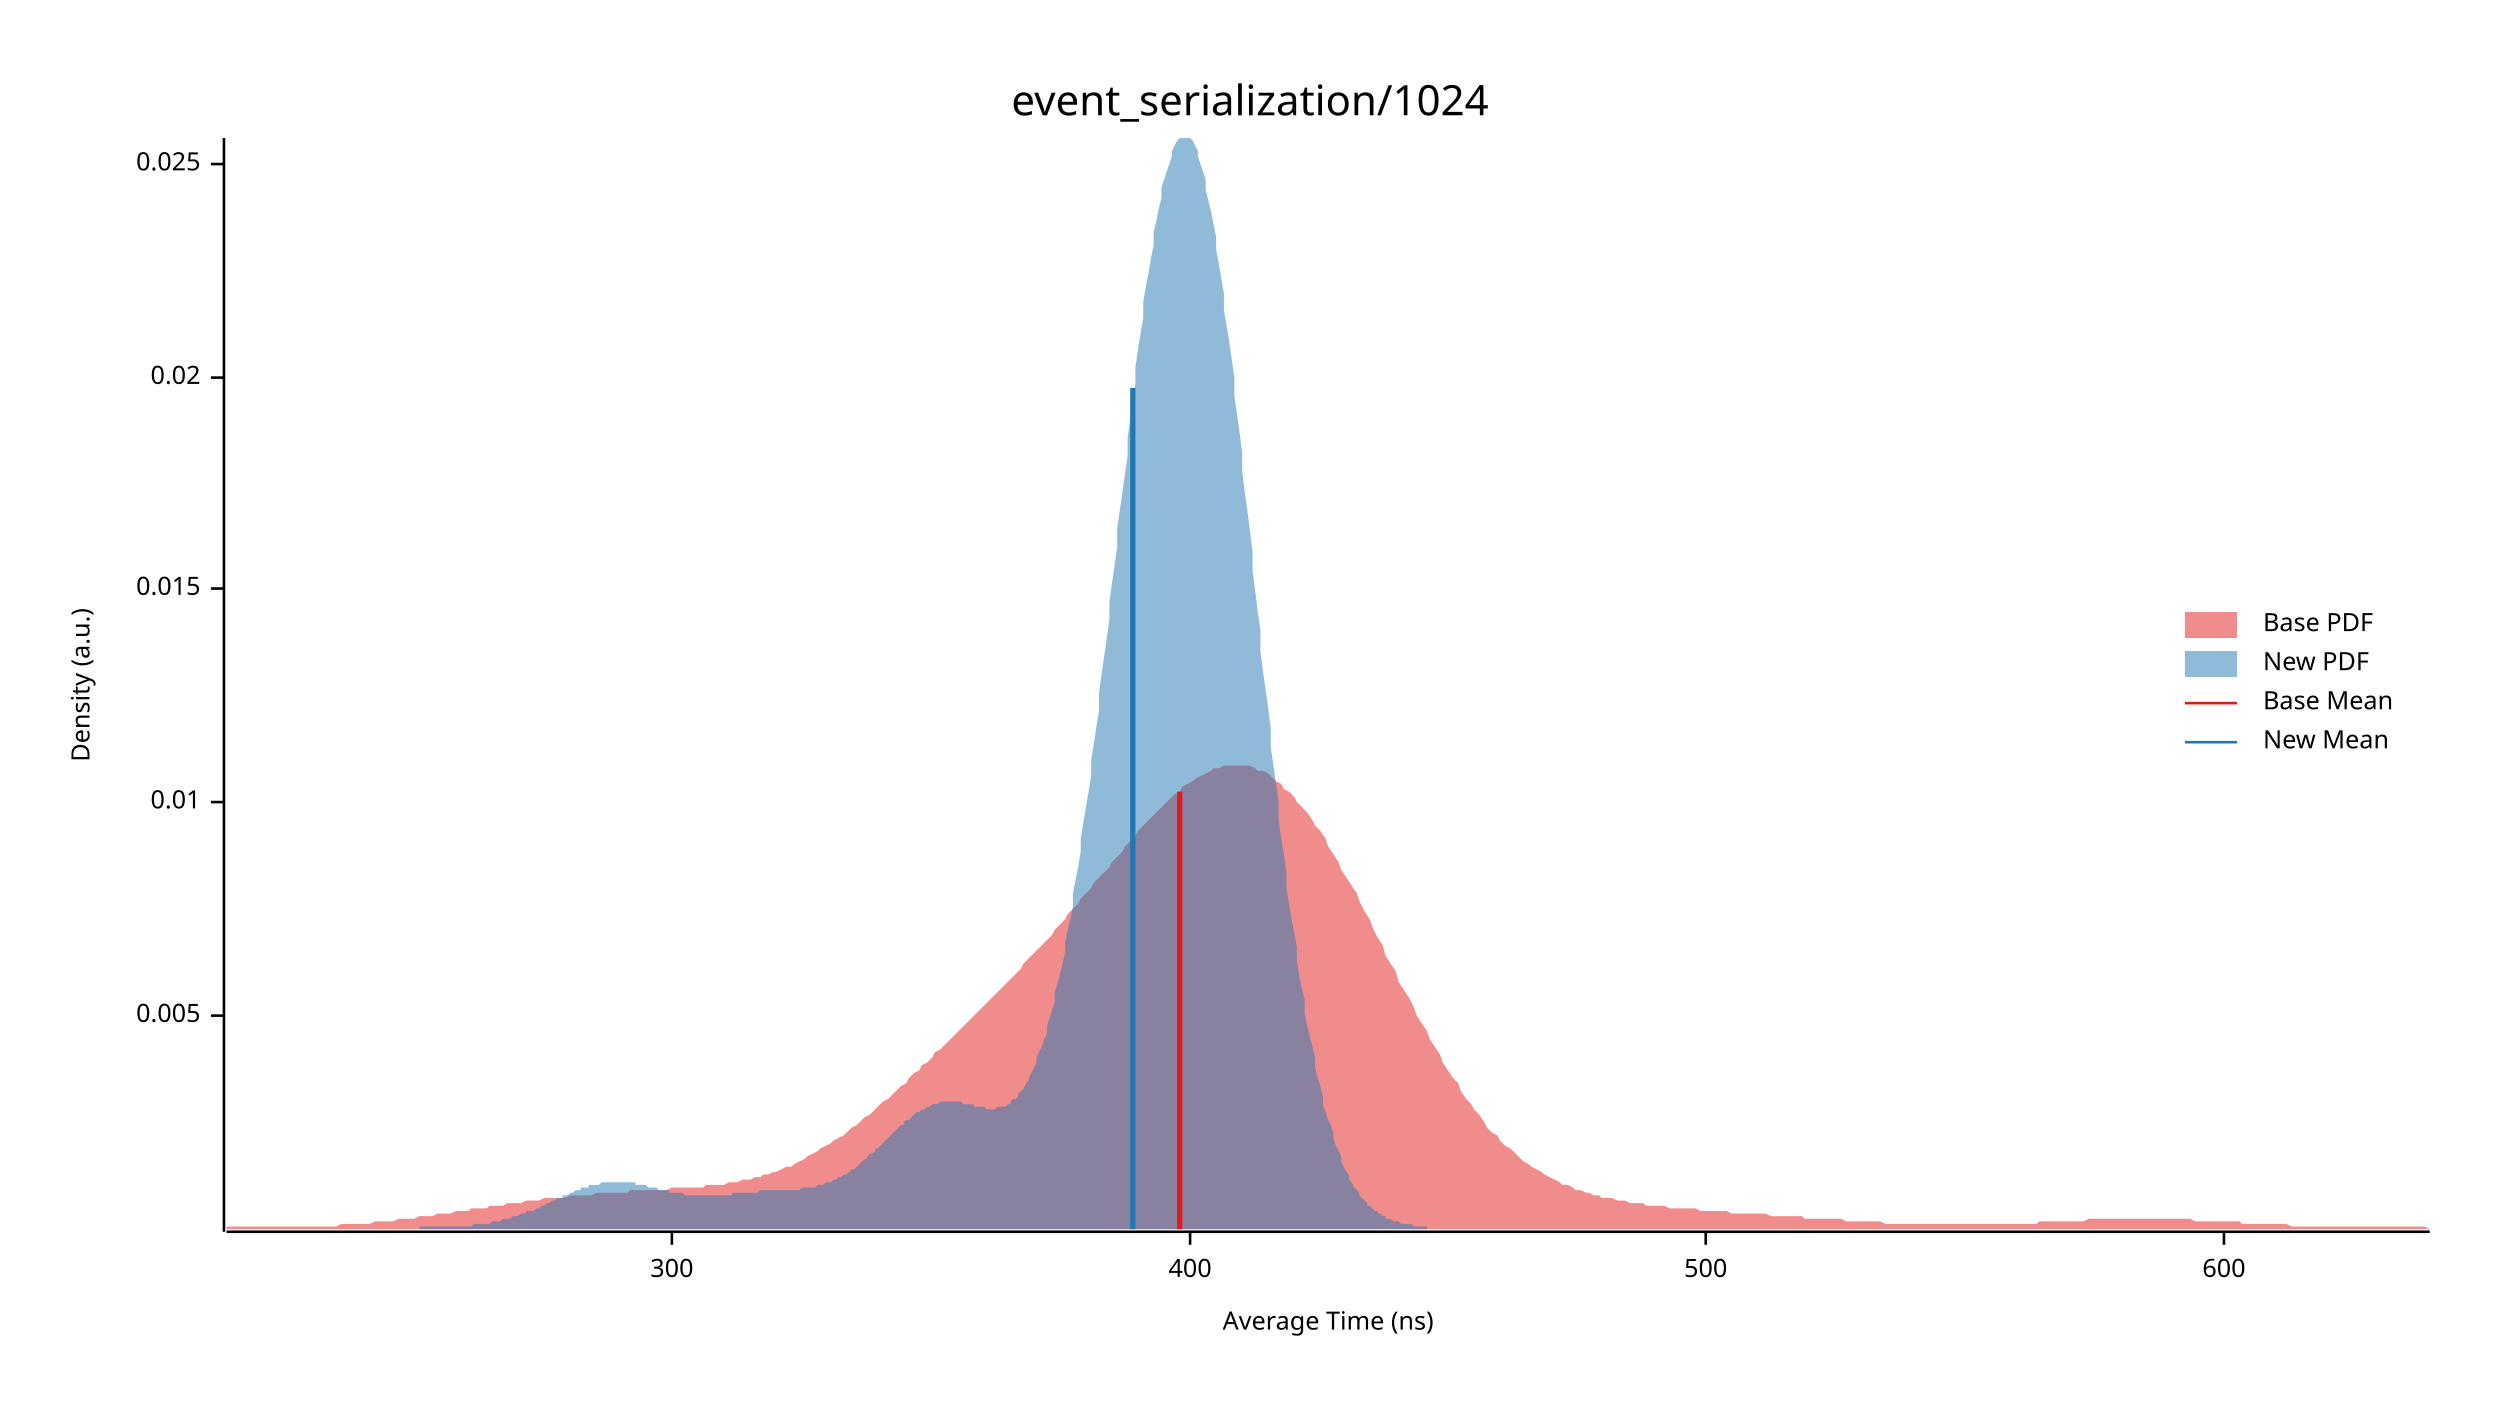
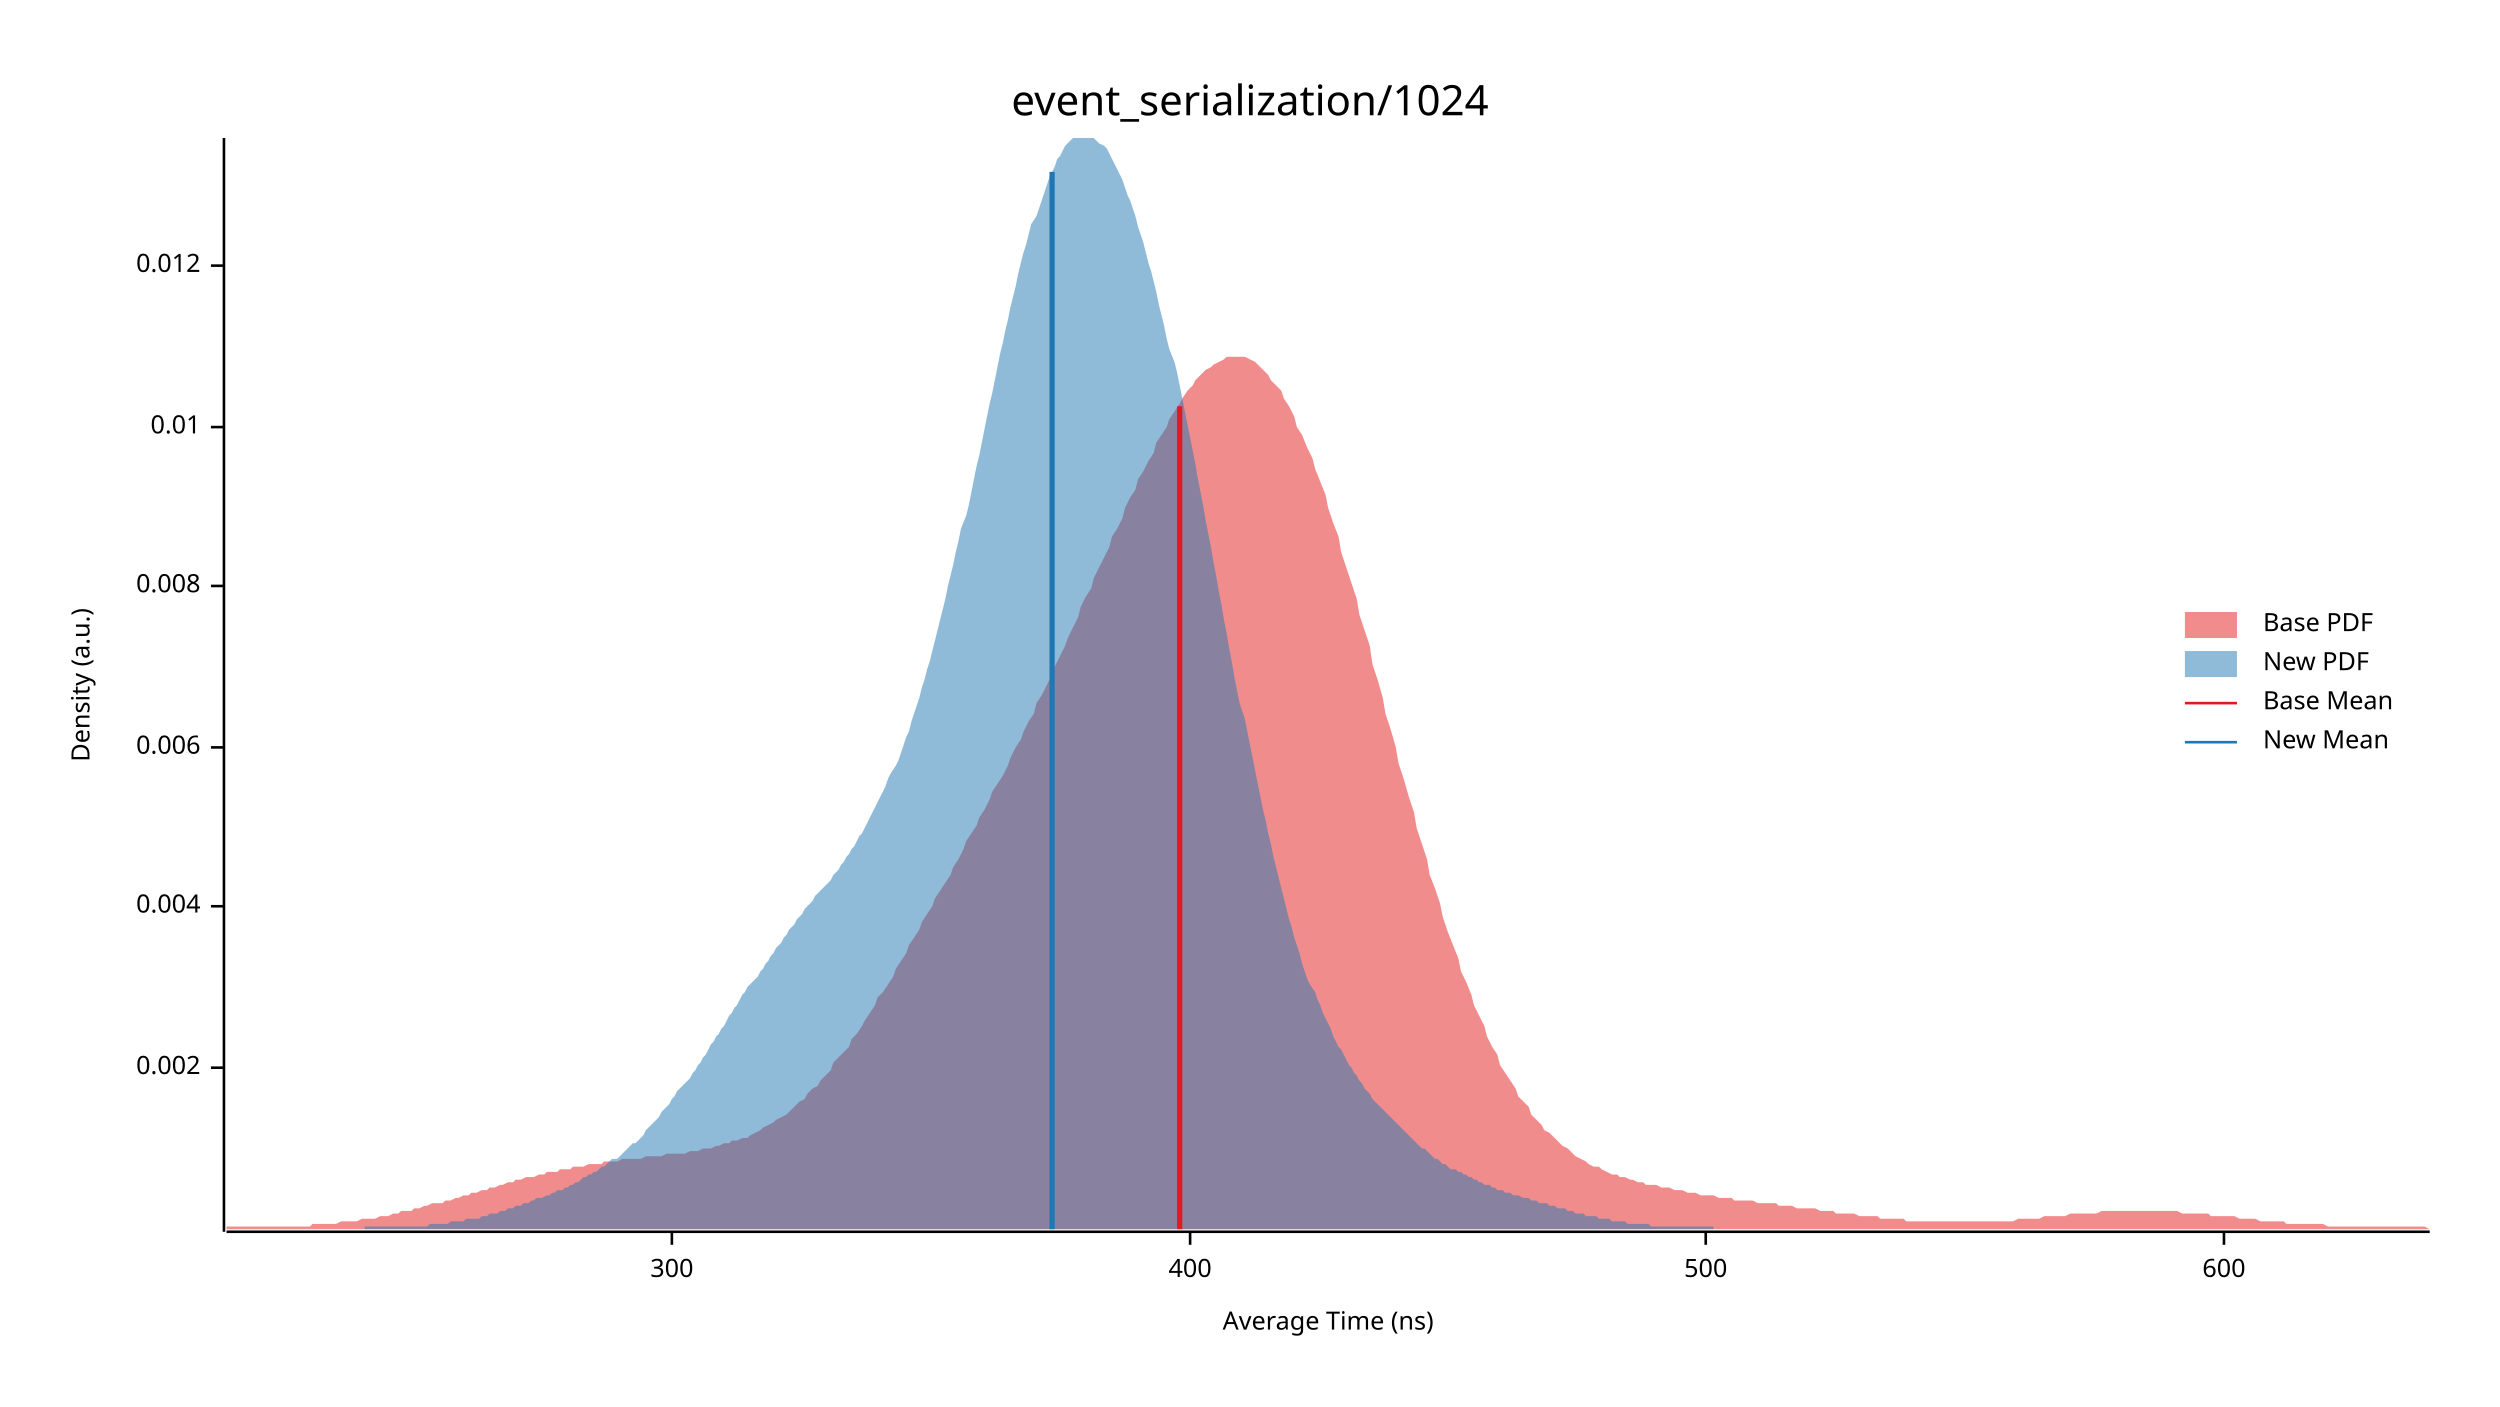
<svg xmlns="http://www.w3.org/2000/svg" width="960" height="540" viewBox="0 0 960 540">
  <text x="480" y="32" dy="0.76em" text-anchor="middle" font-family="sans-serif" font-size="16.129" opacity="1" fill="#000000">
event_serialization/1024
</text>
  <text x="27" y="263" dy="0.76em" text-anchor="middle" font-family="sans-serif" font-size="9.677" opacity="1" fill="#000000" transform="rotate(270, 27, 263)">
Density (a.u.)
</text>
  <text x="510" y="513" dy="-0.5ex" text-anchor="middle" font-family="sans-serif" font-size="9.677" opacity="1" fill="#000000">
Average Time (ns)
</text>
  <polyline fill="none" opacity="1" stroke="#000000" stroke-width="1" points="86,53 86,473 " />
-   <text x="77" y="390" dy="0.5ex" text-anchor="end" font-family="sans-serif" font-size="9.677" opacity="1" fill="#000000">
- 0.005
+   <text x="77" y="410" dy="0.5ex" text-anchor="end" font-family="sans-serif" font-size="9.677" opacity="1" fill="#000000">
+ 0.002
</text>
-   <polyline fill="none" opacity="1" stroke="#000000" stroke-width="1" points="81,390 86,390 " />
-   <text x="77" y="308" dy="0.5ex" text-anchor="end" font-family="sans-serif" font-size="9.677" opacity="1" fill="#000000">
+   <polyline fill="none" opacity="1" stroke="#000000" stroke-width="1" points="81,410 86,410 " />
+   <text x="77" y="348" dy="0.5ex" text-anchor="end" font-family="sans-serif" font-size="9.677" opacity="1" fill="#000000">
+ 0.004
+ </text>
+   <polyline fill="none" opacity="1" stroke="#000000" stroke-width="1" points="81,348 86,348 " />
+   <text x="77" y="287" dy="0.5ex" text-anchor="end" font-family="sans-serif" font-size="9.677" opacity="1" fill="#000000">
+ 0.006
+ </text>
+   <polyline fill="none" opacity="1" stroke="#000000" stroke-width="1" points="81,287 86,287 " />
+   <text x="77" y="225" dy="0.5ex" text-anchor="end" font-family="sans-serif" font-size="9.677" opacity="1" fill="#000000">
+ 0.008
+ </text>
+   <polyline fill="none" opacity="1" stroke="#000000" stroke-width="1" points="81,225 86,225 " />
+   <text x="77" y="164" dy="0.5ex" text-anchor="end" font-family="sans-serif" font-size="9.677" opacity="1" fill="#000000">
0.01
</text>
-   <polyline fill="none" opacity="1" stroke="#000000" stroke-width="1" points="81,308 86,308 " />
-   <text x="77" y="226" dy="0.5ex" text-anchor="end" font-family="sans-serif" font-size="9.677" opacity="1" fill="#000000">
- 0.015
+   <polyline fill="none" opacity="1" stroke="#000000" stroke-width="1" points="81,164 86,164 " />
+   <text x="77" y="102" dy="0.5ex" text-anchor="end" font-family="sans-serif" font-size="9.677" opacity="1" fill="#000000">
+ 0.012
</text>
-   <polyline fill="none" opacity="1" stroke="#000000" stroke-width="1" points="81,226 86,226 " />
-   <text x="77" y="145" dy="0.5ex" text-anchor="end" font-family="sans-serif" font-size="9.677" opacity="1" fill="#000000">
- 0.02
- </text>
-   <polyline fill="none" opacity="1" stroke="#000000" stroke-width="1" points="81,145 86,145 " />
-   <text x="77" y="63" dy="0.5ex" text-anchor="end" font-family="sans-serif" font-size="9.677" opacity="1" fill="#000000">
- 0.025
- </text>
-   <polyline fill="none" opacity="1" stroke="#000000" stroke-width="1" points="81,63 86,63 " />
+   <polyline fill="none" opacity="1" stroke="#000000" stroke-width="1" points="81,102 86,102 " />
  <polyline fill="none" opacity="1" stroke="#000000" stroke-width="1" points="87,473 933,473 " />
  <text x="258" y="483" dy="0.76em" text-anchor="middle" font-family="sans-serif" font-size="9.677" opacity="1" fill="#000000">
300
</text>
  <polyline fill="none" opacity="1" stroke="#000000" stroke-width="1" points="258,473 258,478 " />
  <text x="457" y="483" dy="0.76em" text-anchor="middle" font-family="sans-serif" font-size="9.677" opacity="1" fill="#000000">
400
</text>
  <polyline fill="none" opacity="1" stroke="#000000" stroke-width="1" points="457,473 457,478 " />
  <text x="655" y="483" dy="0.76em" text-anchor="middle" font-family="sans-serif" font-size="9.677" opacity="1" fill="#000000">
500
</text>
  <polyline fill="none" opacity="1" stroke="#000000" stroke-width="1" points="655,473 655,478 " />
  <text x="854" y="483" dy="0.76em" text-anchor="middle" font-family="sans-serif" font-size="9.677" opacity="1" fill="#000000">
600
</text>
  <polyline fill="none" opacity="1" stroke="#000000" stroke-width="1" points="854,473 854,478 " />
-   <polygon opacity="0.5" fill="#E31A1C" points="87,471 88,471 90,471 92,471 93,471 95,471 97,471 98,471 100,471 102,471 103,471 105,471 107,471 109,471 110,471 112,471 114,471 115,471 117,471 119,471 120,471 122,471 124,471 125,471 127,471 129,471 131,470 132,470 134,470 136,470 137,470 139,470 141,470 142,470 144,469 146,469 148,469 149,469 151,469 153,468 154,468 156,468 158,468 159,468 161,467 163,467 164,467 166,467 168,466 170,466 171,466 173,466 175,465 176,465 178,465 180,465 181,464 183,464 185,464 187,464 188,463 190,463 192,463 193,463 195,462 197,462 198,462 200,462 202,461 203,461 205,461 207,461 209,460 210,460 212,460 214,460 215,460 217,460 219,459 220,459 222,459 224,459 226,459 227,459 229,458 231,458 232,458 234,458 236,458 237,458 239,458 241,458 242,457 244,457 246,457 248,457 249,457 251,457 253,457 254,457 256,457 258,456 259,456 261,456 263,456 265,456 266,456 268,456 270,456 271,455 273,455 275,455 276,455 278,455 280,454 281,454 283,454 285,453 287,453 288,453 290,452 292,452 293,451 295,451 297,450 298,450 300,449 302,448 304,448 305,447 307,446 309,445 310,444 312,443 314,442 315,441 317,440 319,439 320,438 322,437 324,436 326,434 327,433 329,432 331,430 332,429 334,428 336,426 337,425 339,423 341,422 343,420 344,419 346,417 348,416 349,414 351,412 353,411 354,409 356,408 358,406 359,404 361,403 363,401 365,399 366,398 368,396 370,394 371,393 373,391 375,389 376,388 378,386 380,384 381,383 383,381 385,379 387,377 388,376 390,374 392,372 393,370 395,368 397,366 398,365 400,363 402,361 404,359 405,357 407,355 409,353 410,351 412,349 414,347 415,345 417,343 419,341 420,339 422,337 424,335 426,333 427,331 429,329 431,327 432,325 434,323 436,321 437,319 439,317 441,315 443,313 444,312 446,310 448,308 449,307 451,305 453,304 454,302 456,301 458,300 459,299 461,298 463,297 465,296 466,295 468,295 470,294 471,294 473,294 475,294 476,294 478,294 480,294 482,295 483,296 485,296 487,297 488,298 490,300 492,301 493,303 495,304 497,306 498,308 500,310 502,312 504,315 505,317 507,319 509,322 510,325 512,328 514,331 515,334 517,337 519,340 521,343 522,346 524,350 526,353 527,356 529,360 531,363 532,367 534,370 536,373 537,377 539,380 541,383 543,387 544,390 546,393 548,396 549,399 551,402 553,405 554,408 556,411 558,414 560,416 561,419 563,422 565,424 566,426 568,428 570,431 571,433 573,435 575,436 576,438 578,440 580,441 582,443 583,444 585,446 587,447 588,448 590,449 592,450 593,451 595,452 597,453 599,454 600,455 602,455 604,456 605,457 607,457 609,458 610,458 612,459 614,459 615,460 617,460 619,460 621,461 622,461 624,461 626,462 627,462 629,462 631,462 632,463 634,463 636,463 638,463 639,463 641,464 643,464 644,464 646,464 648,464 649,464 651,464 653,465 654,465 656,465 658,465 660,465 661,465 663,465 665,466 666,466 668,466 670,466 671,466 673,466 675,466 676,466 678,466 680,467 682,467 683,467 685,467 687,467 688,467 690,467 692,467 693,468 695,468 697,468 699,468 700,468 702,468 704,468 705,468 707,468 709,469 710,469 712,469 714,469 715,469 717,469 719,469 721,469 722,469 724,470 726,470 727,470 729,470 731,470 732,470 734,470 736,470 738,470 739,470 741,470 743,470 744,470 746,470 748,470 749,470 751,470 753,470 754,470 756,470 758,470 760,470 761,470 763,470 765,470 766,470 768,470 770,470 771,470 773,470 775,470 777,470 778,470 780,470 782,470 783,469 785,469 787,469 788,469 790,469 792,469 793,469 795,469 797,469 799,469 800,469 802,468 804,468 805,468 807,468 809,468 810,468 812,468 814,468 816,468 817,468 819,468 821,468 822,468 824,468 826,468 827,468 829,468 831,468 832,468 834,468 836,468 838,468 839,468 841,468 843,469 844,469 846,469 848,469 849,469 851,469 853,469 855,469 856,469 858,469 860,469 861,470 863,470 865,470 866,470 868,470 870,470 871,470 873,470 875,470 877,470 878,470 880,471 882,471 883,471 885,471 887,471 888,471 890,471 892,471 894,471 895,471 897,471 899,471 900,471 902,471 904,471 905,471 907,471 909,471 910,471 912,471 914,471 916,471 917,471 919,471 921,471 922,471 924,471 926,471 927,471 929,471 931,471 933,472 933,472 87,472 " />
-   <polygon opacity="0.5" fill="#1F78B4" points="161,471 162,471 163,471 164,471 165,471 165,471 166,471 167,471 168,471 168,471 169,471 170,471 171,471 171,471 172,471 173,471 174,471 175,471 175,471 176,471 177,471 178,471 178,471 179,471 180,471 181,471 182,470 182,470 183,470 184,470 185,470 185,470 186,470 187,470 188,470 189,469 189,469 190,469 191,469 192,469 192,469 193,468 194,468 195,468 196,468 196,468 197,467 198,467 199,467 199,467 200,466 201,466 202,466 202,465 203,465 204,465 205,465 206,464 206,464 207,464 208,463 209,463 209,463 210,462 211,462 212,461 213,461 213,461 214,460 215,460 216,460 216,459 217,459 218,459 219,458 220,458 220,458 221,457 222,457 223,457 223,456 224,456 225,456 226,456 226,455 227,455 228,455 229,455 230,455 230,455 231,454 232,454 233,454 233,454 234,454 235,454 236,454 237,454 237,454 238,454 239,454 240,454 240,454 241,454 242,454 243,454 244,454 244,455 245,455 246,455 247,455 247,455 248,455 249,456 250,456 250,456 251,456 252,456 253,457 254,457 254,457 255,457 256,457 257,457 257,458 258,458 259,458 260,458 261,458 261,458 262,458 263,459 264,459 264,459 265,459 266,459 267,459 268,459 268,459 269,459 270,459 271,459 271,459 272,459 273,459 274,459 275,459 275,459 276,459 277,459 278,459 278,459 279,459 280,459 281,459 281,458 282,458 283,458 284,458 285,458 285,458 286,458 287,458 288,458 288,458 289,458 290,458 291,458 292,457 292,457 293,457 294,457 295,457 295,457 296,457 297,457 298,457 299,457 299,457 300,457 301,457 302,457 302,457 303,457 304,457 305,457 305,457 306,457 307,457 308,456 309,456 309,456 310,456 311,456 312,456 312,456 313,456 314,455 315,455 316,455 316,455 317,454 318,454 319,454 319,454 320,453 321,453 322,452 323,452 323,452 324,451 325,451 326,450 326,450 327,449 328,449 329,448 330,447 330,447 331,446 332,445 333,445 333,444 334,443 335,443 336,442 336,441 337,441 338,440 339,439 340,438 340,438 341,437 342,436 343,435 343,435 344,434 345,433 346,432 347,432 347,431 348,430 349,430 350,429 350,429 351,428 352,427 353,427 354,426 354,426 355,426 356,425 357,425 357,425 358,424 359,424 360,424 360,424 361,423 362,423 363,423 364,423 364,423 365,423 366,423 367,423 367,423 368,423 369,423 370,424 371,424 371,424 372,424 373,424 374,424 374,425 375,425 376,425 377,425 378,425 378,425 379,426 380,426 381,426 381,426 382,426 383,425 384,425 384,425 385,425 386,425 387,424 388,424 388,423 389,422 390,422 391,421 391,420 392,419 393,418 394,416 395,415 395,414 396,412 397,410 398,408 398,406 399,404 400,402 401,399 402,397 402,394 403,391 404,388 405,385 405,381 406,378 407,374 408,370 409,366 409,362 410,357 411,353 412,348 412,343 413,338 414,333 415,327 415,322 416,316 417,310 418,304 419,298 419,292 420,286 421,279 422,273 422,266 423,259 424,252 425,245 426,238 426,231 427,224 428,217 429,210 429,203 430,196 431,189 432,182 433,175 433,168 434,161 435,154 436,147 436,141 437,134 438,128 439,122 439,116 440,110 441,105 442,99 443,94 443,89 444,85 445,80 446,76 446,72 447,69 448,66 449,63 450,60 450,58 451,56 452,54 453,53 453,53 454,53 455,53 456,53 457,53 457,53 458,54 459,56 460,58 460,60 461,63 462,66 463,69 463,73 464,77 465,81 466,86 467,91 467,96 468,101 469,107 470,113 470,119 471,125 472,131 473,138 474,145 474,152 475,159 476,166 477,174 477,181 478,189 479,196 480,204 481,212 481,219 482,227 483,235 484,242 484,250 485,258 486,265 487,272 488,280 488,287 489,294 490,301 491,308 491,315 492,322 493,328 494,335 494,341 495,347 496,353 497,358 498,364 498,369 499,375 500,380 501,384 501,389 502,394 503,398 504,402 505,406 505,410 506,414 507,417 508,421 508,424 509,427 510,430 511,432 512,435 512,437 513,440 514,442 515,444 515,446 516,448 517,450 518,451 518,453 519,454 520,456 521,457 522,458 522,459 523,460 524,461 525,462 525,463 526,463 527,464 528,465 529,465 529,466 530,466 531,467 532,467 532,468 533,468 534,468 535,469 536,469 536,469 537,469 538,470 539,470 539,470 540,470 541,470 542,470 543,471 543,471 544,471 545,471 546,471 546,471 547,471 548,471 548,472 161,472 " />
-   <polyline fill="none" opacity="1" stroke="#E31A1C" stroke-width="2" points="453,472 453,304 " />
-   <polyline fill="none" opacity="1" stroke="#1F78B4" stroke-width="2" points="435,472 435,149 " />
+   <polygon opacity="0.5" fill="#E31A1C" points="87,471 88,471 90,471 92,471 93,471 95,471 97,471 98,471 100,471 102,471 103,471 105,471 107,471 109,471 110,471 112,471 114,471 115,471 117,471 119,471 120,470 122,470 124,470 125,470 127,470 129,470 131,469 132,469 134,469 136,469 137,469 139,468 141,468 142,468 144,468 146,467 148,467 149,467 151,466 153,466 154,465 156,465 158,465 159,464 161,464 163,463 164,463 166,462 168,462 170,462 171,461 173,461 175,460 176,460 178,459 180,459 181,458 183,458 185,457 187,457 188,456 190,456 192,455 193,455 195,454 197,454 198,453 200,453 202,452 203,452 205,452 207,451 209,451 210,450 212,450 214,450 215,449 217,449 219,449 220,448 222,448 224,448 226,447 227,447 229,447 231,447 232,446 234,446 236,446 237,446 239,445 241,445 242,445 244,445 246,445 248,444 249,444 251,444 253,444 254,444 256,443 258,443 259,443 261,443 263,443 265,442 266,442 268,442 270,441 271,441 273,441 275,440 276,440 278,439 280,439 281,438 283,438 285,437 287,437 288,436 290,435 292,434 293,433 295,432 297,431 298,430 300,429 302,428 304,426 305,425 307,423 309,422 310,420 312,418 314,417 315,415 317,413 319,411 320,408 322,406 324,404 326,402 327,399 329,397 331,394 332,392 334,389 336,386 337,383 339,381 341,378 343,375 344,372 346,369 348,366 349,363 351,360 353,357 354,354 356,351 358,348 359,345 361,342 363,339 365,336 366,333 368,330 370,326 371,323 373,320 375,317 376,314 378,311 380,307 381,304 383,301 385,298 387,294 388,291 390,287 392,284 393,281 395,277 397,274 398,270 400,267 402,263 404,259 405,256 407,252 409,248 410,245 412,241 414,237 415,233 417,229 419,226 420,222 422,218 424,214 426,210 427,206 429,203 431,199 432,195 434,191 436,188 437,184 439,181 441,177 443,174 444,170 446,167 448,164 449,161 451,158 453,155 454,153 456,150 458,148 459,146 461,144 463,142 465,141 466,140 468,139 470,138 471,137 473,137 475,137 476,137 478,137 480,138 482,139 483,140 485,142 487,144 488,146 490,148 492,150 493,153 495,156 497,160 498,164 500,167 502,172 504,176 505,180 507,185 509,190 510,195 512,201 514,206 515,212 517,218 519,224 521,230 522,236 524,242 526,248 527,255 529,261 531,268 532,274 534,280 536,287 537,293 539,299 541,306 543,312 544,318 546,324 548,330 549,336 551,341 553,347 554,352 556,358 558,363 560,368 561,373 563,377 565,382 566,386 568,390 570,394 571,398 573,402 575,405 576,409 578,412 580,415 582,418 583,421 585,423 587,425 588,428 590,430 592,432 593,434 595,435 597,437 599,439 600,440 602,441 604,443 605,444 607,445 609,446 610,447 612,448 614,448 615,449 617,450 619,451 621,451 622,452 624,452 626,453 627,453 629,454 631,454 632,455 634,455 636,455 638,456 639,456 641,456 643,457 644,457 646,457 648,458 649,458 651,458 653,459 654,459 656,459 658,459 660,460 661,460 663,460 665,460 666,461 668,461 670,461 671,461 673,461 675,462 676,462 678,462 680,462 682,462 683,463 685,463 687,463 688,463 690,464 692,464 693,464 695,464 697,464 699,465 700,465 702,465 704,465 705,466 707,466 709,466 710,466 712,466 714,467 715,467 717,467 719,467 721,467 722,468 724,468 726,468 727,468 729,468 731,468 732,469 734,469 736,469 738,469 739,469 741,469 743,469 744,469 746,469 748,469 749,469 751,469 753,469 754,469 756,469 758,469 760,469 761,469 763,469 765,469 766,469 768,469 770,469 771,469 773,469 775,468 777,468 778,468 780,468 782,468 783,468 785,467 787,467 788,467 790,467 792,467 793,467 795,466 797,466 799,466 800,466 802,466 804,466 805,466 807,465 809,465 810,465 812,465 814,465 816,465 817,465 819,465 821,465 822,465 824,465 826,465 827,465 829,465 831,465 832,465 834,465 836,465 838,466 839,466 841,466 843,466 844,466 846,466 848,466 849,467 851,467 853,467 855,467 856,467 858,467 860,468 861,468 863,468 865,468 866,468 868,469 870,469 871,469 873,469 875,469 877,469 878,470 880,470 882,470 883,470 885,470 887,470 888,470 890,470 892,470 894,471 895,471 897,471 899,471 900,471 902,471 904,471 905,471 907,471 909,471 910,471 912,471 914,471 916,471 917,471 919,471 921,471 922,471 924,471 926,471 927,471 929,471 931,471 933,472 933,472 87,472 " />
+   <polygon opacity="0.5" fill="#1F78B4" points="140,471 141,471 142,471 143,471 144,471 145,471 146,471 147,471 148,471 149,471 150,471 151,471 152,471 153,471 154,471 156,471 157,471 158,471 159,471 160,471 161,471 162,471 163,471 164,471 165,470 166,470 167,470 168,470 169,470 170,470 171,470 172,470 173,469 174,469 175,469 176,469 177,469 178,469 179,468 180,468 181,468 183,468 184,468 185,467 186,467 187,467 188,466 189,466 190,466 191,466 192,465 193,465 194,465 195,464 196,464 197,464 198,463 199,463 200,463 201,462 202,462 203,462 204,461 205,461 206,460 207,460 208,460 210,459 211,459 212,458 213,458 214,457 215,457 216,457 217,456 218,456 219,455 220,455 221,454 222,454 223,453 224,452 225,452 226,451 227,451 228,450 229,450 230,449 231,448 232,448 233,447 234,446 235,445 237,445 238,444 239,443 240,442 241,441 242,440 243,439 244,439 245,438 246,437 247,436 248,434 249,433 250,432 251,431 252,430 253,429 254,427 255,426 256,425 257,424 258,422 259,421 260,419 261,418 262,417 264,415 265,414 266,412 267,411 268,409 269,408 270,406 271,405 272,403 273,401 274,400 275,398 276,397 277,395 278,394 279,392 280,390 281,389 282,387 283,386 284,384 285,382 286,381 287,379 288,378 290,376 291,375 292,373 293,372 294,370 295,369 296,367 297,366 298,364 299,363 300,362 301,360 302,359 303,357 304,356 305,355 306,353 307,352 308,351 309,349 310,348 311,347 312,346 313,344 314,343 315,342 317,340 318,339 319,338 320,336 321,335 322,334 323,332 324,331 325,329 326,328 327,326 328,325 329,323 330,321 331,320 332,318 333,316 334,314 335,312 336,310 337,308 338,306 339,304 340,302 341,299 342,297 344,294 345,292 346,289 347,286 348,283 349,281 350,277 351,274 352,271 353,268 354,264 355,261 356,257 357,254 358,250 359,246 360,242 361,238 362,234 363,230 364,225 365,221 366,217 367,212 368,208 369,203 371,198 372,194 373,189 374,184 375,179 376,175 377,170 378,165 379,160 380,155 381,151 382,146 383,141 384,136 385,132 386,127 387,123 388,118 389,114 390,110 391,105 392,101 393,97 394,94 395,90 396,86 398,83 399,80 400,77 401,74 402,71 403,68 404,66 405,64 406,61 407,60 408,58 409,56 410,55 411,54 412,53 413,53 414,53 415,53 416,53 417,53 418,53 419,53 420,53 421,54 422,55 424,56 425,57 426,59 427,61 428,63 429,65 430,67 431,69 432,72 433,75 434,77 435,80 436,83 437,87 438,90 439,93 440,97 441,101 442,104 443,108 444,112 445,117 446,121 447,125 448,130 449,134 451,139 452,143 453,148 454,153 455,158 456,163 457,168 458,173 459,178 460,184 461,189 462,194 463,200 464,205 465,210 466,216 467,221 468,227 469,232 470,238 471,243 472,249 473,254 474,260 475,265 476,270 478,276 479,281 480,286 481,291 482,296 483,301 484,306 485,311 486,315 487,320 488,324 489,329 490,333 491,337 492,341 493,345 494,349 495,353 496,356 497,360 498,363 499,366 500,370 501,373 502,376 503,378 505,381 506,384 507,386 508,389 509,391 510,393 511,395 512,398 513,400 514,402 515,403 516,405 517,407 518,409 519,410 520,412 521,413 522,415 523,416 524,418 525,419 526,420 527,422 528,423 529,424 530,425 532,427 533,428 534,429 535,430 536,431 537,432 538,433 539,434 540,435 541,436 542,437 543,438 544,439 545,440 546,441 547,441 548,442 549,443 550,444 551,445 552,445 553,446 554,447 555,447 556,448 557,449 559,449 560,450 561,450 562,451 563,451 564,452 565,452 566,453 567,453 568,454 569,454 570,455 571,455 572,455 573,456 574,456 575,457 576,457 577,457 578,458 579,458 580,458 581,459 582,459 583,459 585,460 586,460 587,460 588,461 589,461 590,461 591,462 592,462 593,462 594,462 595,463 596,463 597,463 598,464 599,464 600,464 601,464 602,465 603,465 604,465 605,466 606,466 607,466 608,466 609,467 610,467 612,467 613,467 614,468 615,468 616,468 617,468 618,468 619,469 620,469 621,469 622,469 623,469 624,469 625,470 626,470 627,470 628,470 629,470 630,470 631,470 632,470 633,470 634,471 635,471 636,471 637,471 639,471 640,471 641,471 642,471 643,471 644,471 645,471 646,471 647,471 648,471 649,471 650,471 651,471 652,471 653,471 654,471 655,471 656,471 657,471 658,471 658,472 140,472 " />
+   <polyline fill="none" opacity="1" stroke="#E31A1C" stroke-width="2" points="453,472 453,156 " />
+   <polyline fill="none" opacity="1" stroke="#1F78B4" stroke-width="2" points="404,472 404,66 " />
  <text x="869" y="235" dy="0.76em" text-anchor="start" font-family="sans-serif" font-size="9.677" opacity="1" fill="#000000">
Base PDF
</text>
  <text x="869" y="250" dy="0.76em" text-anchor="start" font-family="sans-serif" font-size="9.677" opacity="1" fill="#000000">
New PDF
</text>
  <text x="869" y="265" dy="0.76em" text-anchor="start" font-family="sans-serif" font-size="9.677" opacity="1" fill="#000000">
Base Mean
</text>
  <text x="869" y="280" dy="0.76em" text-anchor="start" font-family="sans-serif" font-size="9.677" opacity="1" fill="#000000">
New Mean
</text>
  <rect x="839" y="235" width="20" height="10" opacity="0.5" fill="#E31A1C" stroke="none" />
  <rect x="839" y="250" width="20" height="10" opacity="0.5" fill="#1F78B4" stroke="none" />
  <polyline fill="none" opacity="1" stroke="#E31A1C" stroke-width="1" points="839,270 859,270 " />
  <polyline fill="none" opacity="1" stroke="#1F78B4" stroke-width="1" points="839,285 859,285 " />
</svg>
